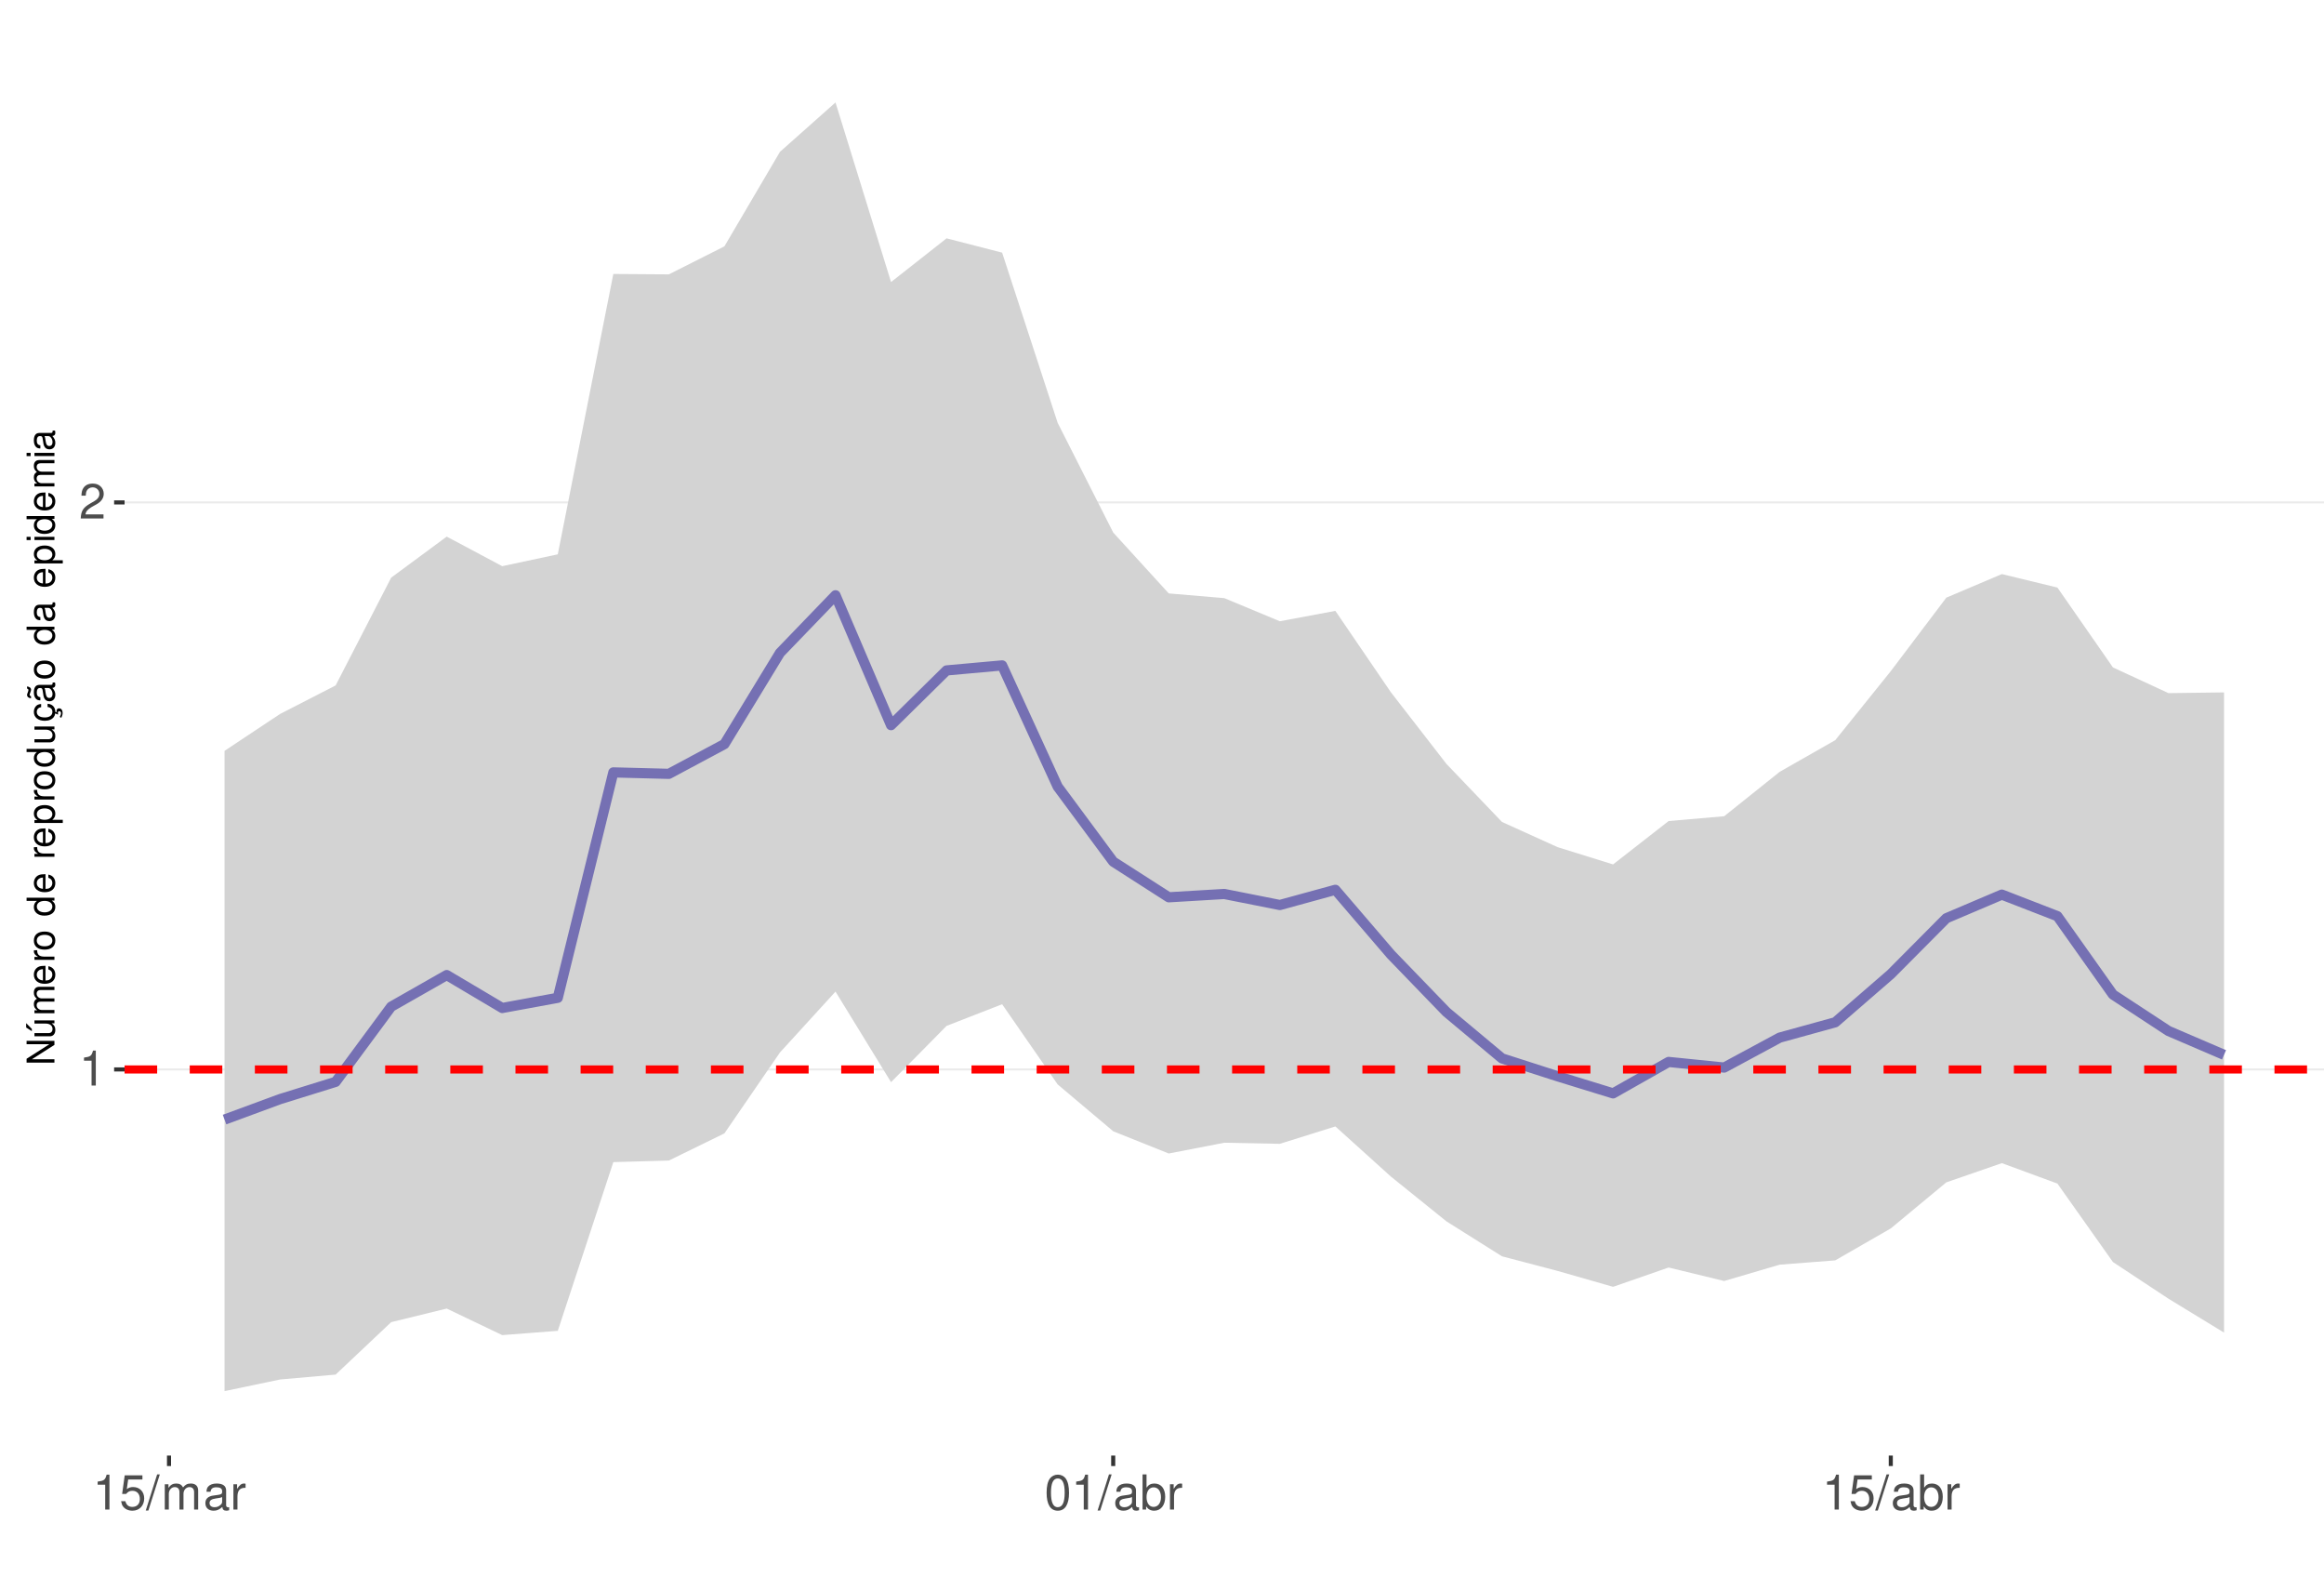
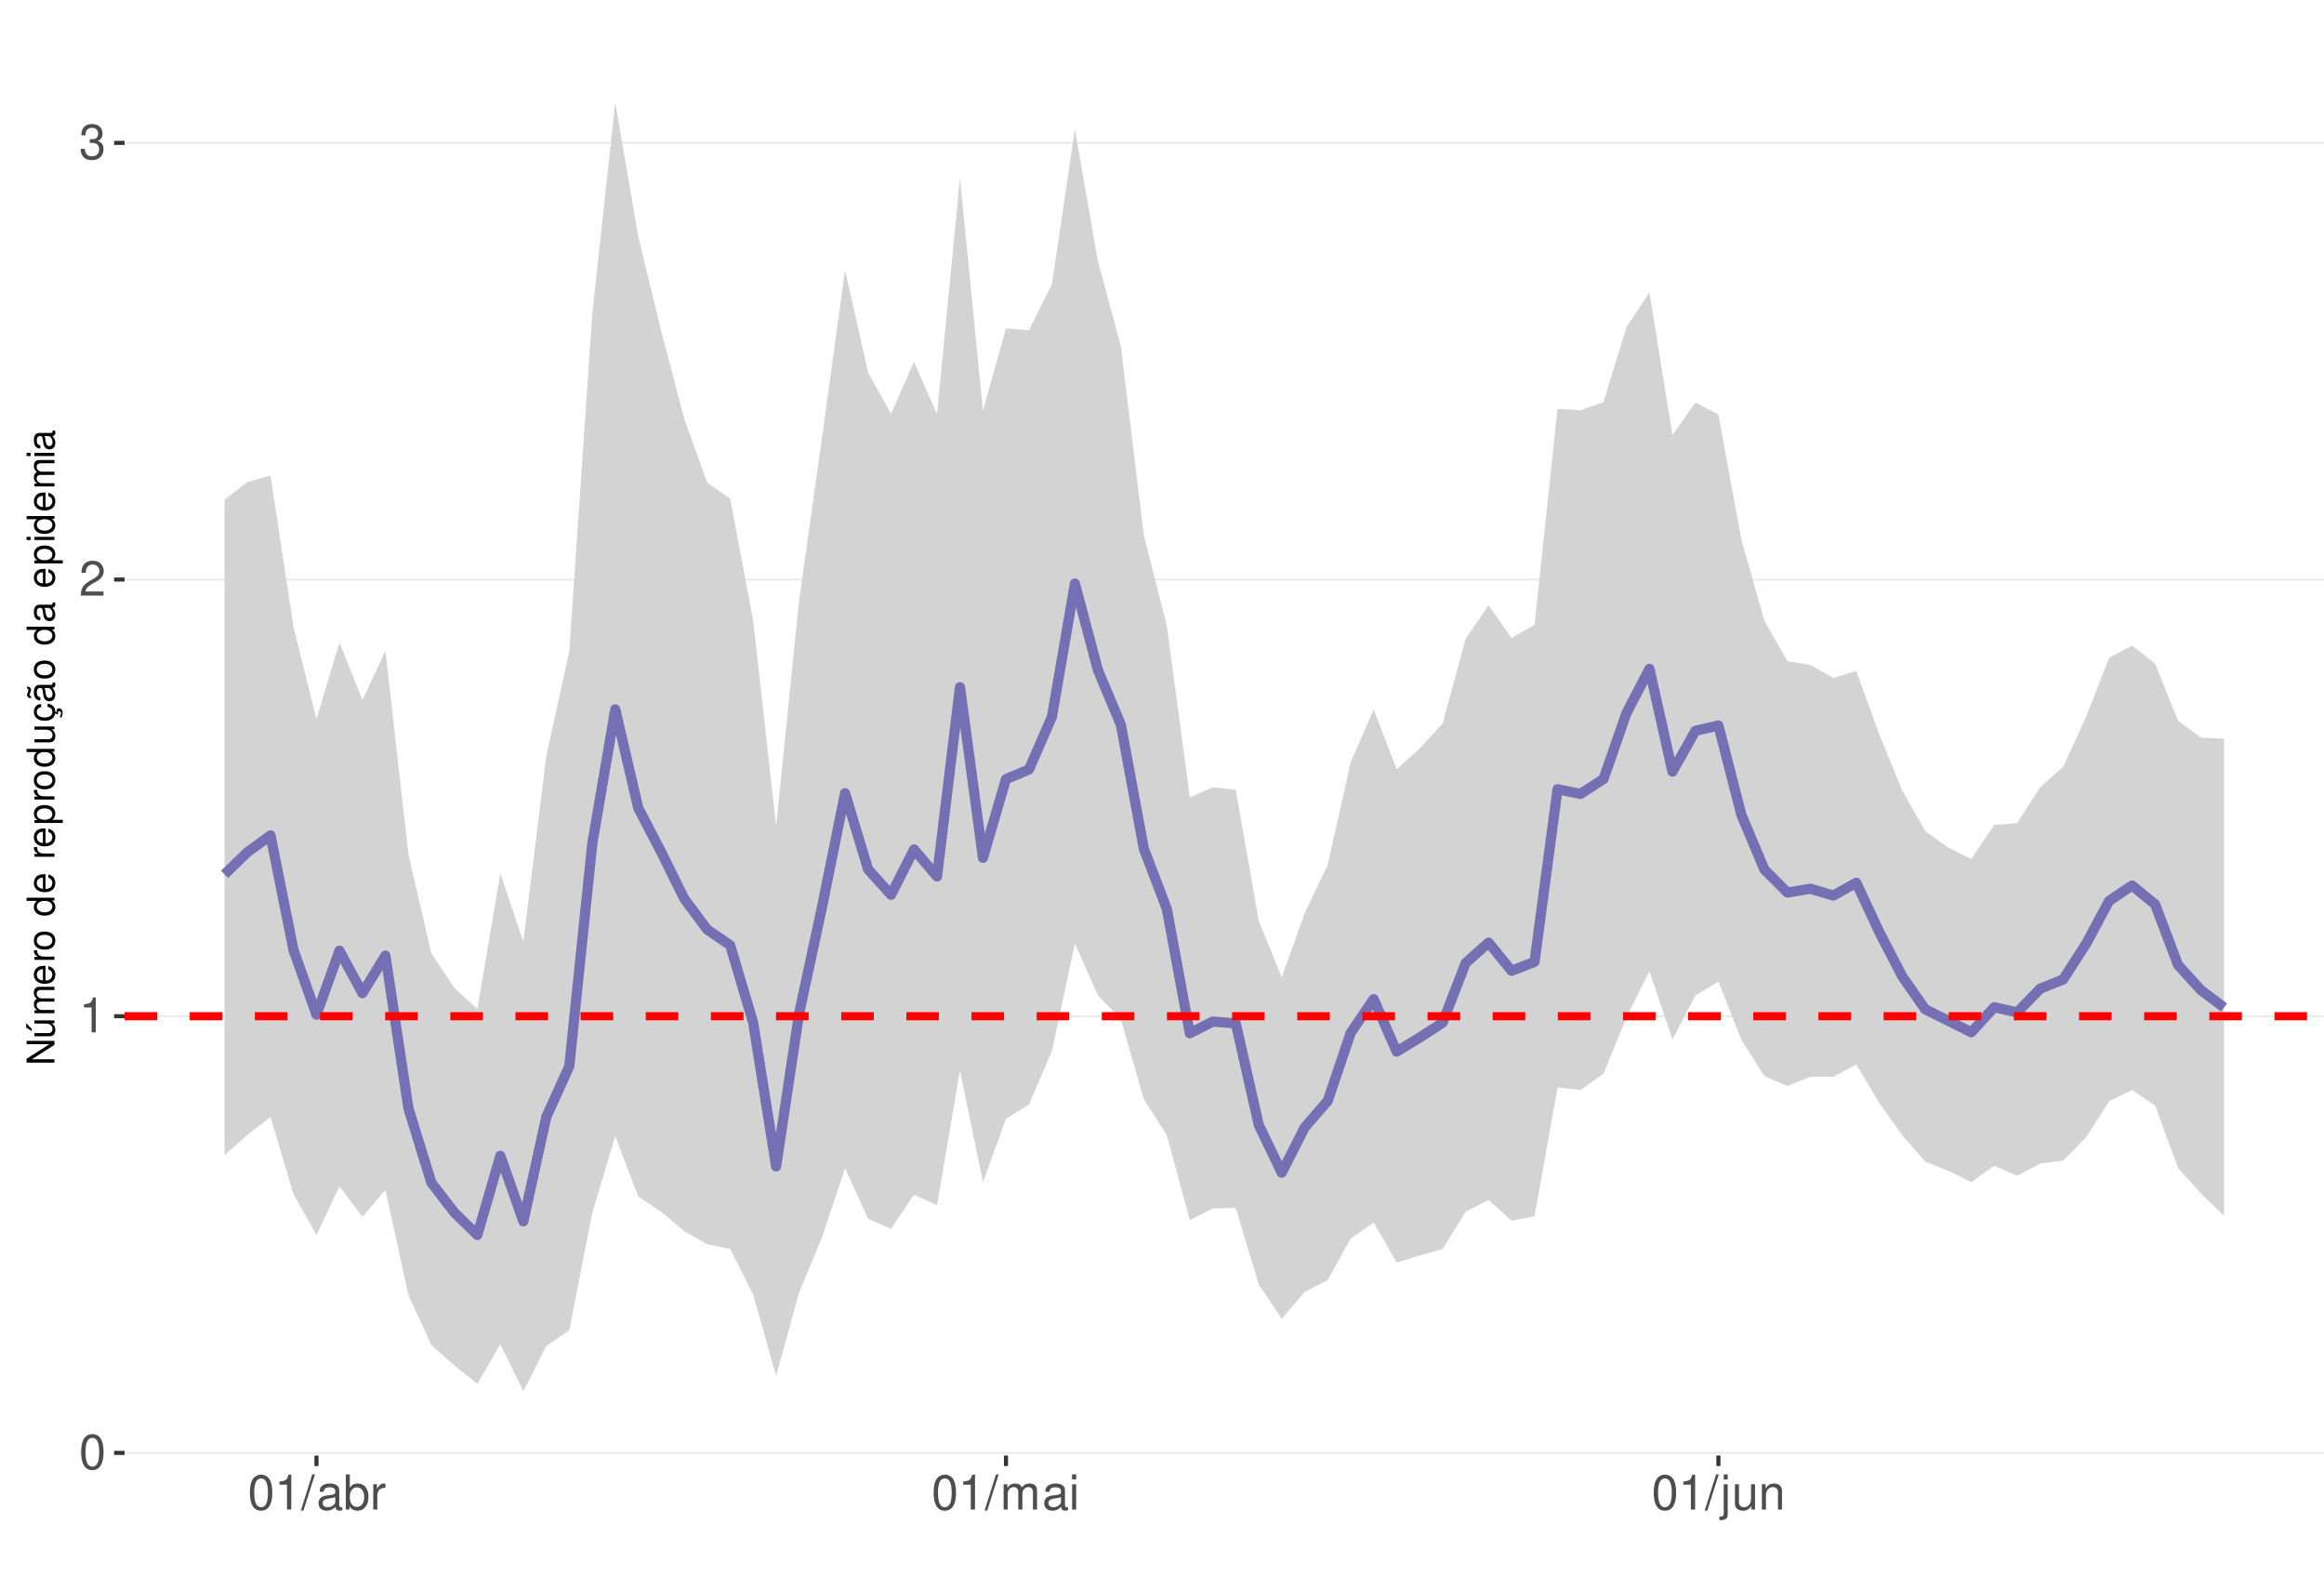
<svg xmlns="http://www.w3.org/2000/svg" xmlns:xlink="http://www.w3.org/1999/xlink" width="609pt" height="413pt" viewBox="0 0 609 413" version="1.1">
  <defs>
    <g>
      <symbol overflow="visible" id="glyph0-0">
        <path style="stroke:none;" d="" />
      </symbol>
      <symbol overflow="visible" id="glyph0-1">
+         <path style="stroke:none;" d="M 3.484 -9.156 C 2.641 -9.156 1.891 -8.766 1.422 -8.156 C 0.828 -7.344 0.547 -6.125 0.547 -4.422 C 0.547 -1.344 1.562 0.297 3.484 0.297 C 5.375 0.297 6.422 -1.344 6.422 -4.359 C 6.422 -6.125 6.141 -7.312 5.547 -8.156 C 5.078 -8.781 4.328 -9.156 3.484 -9.156 Z M 3.484 -8.156 C 4.688 -8.156 5.281 -6.938 5.281 -4.453 C 5.281 -1.844 4.703 -0.625 3.453 -0.625 C 2.281 -0.625 1.688 -1.891 1.688 -4.422 C 1.688 -6.938 2.281 -8.156 3.484 -8.156 Z M 3.484 -8.156 " />
+       </symbol>
+       <symbol overflow="visible" id="glyph0-2">
        <path style="stroke:none;" d="M 3.281 -6.516 L 3.281 0 L 4.391 0 L 4.391 -9.156 L 3.656 -9.156 C 3.266 -7.75 3.016 -7.562 1.297 -7.328 L 1.297 -6.516 Z M 3.281 -6.516 " />
      </symbol>
-       <symbol overflow="visible" id="glyph0-2">
+       <symbol overflow="visible" id="glyph0-3">
        <path style="stroke:none;" d="M 6.406 -1.094 L 1.688 -1.094 C 1.797 -1.859 2.203 -2.344 3.297 -3.016 L 4.562 -3.719 C 5.828 -4.422 6.469 -5.359 6.469 -6.484 C 6.469 -7.234 6.156 -7.953 5.625 -8.438 C 5.094 -8.922 4.438 -9.156 3.594 -9.156 C 2.453 -9.156 1.609 -8.75 1.109 -7.953 C 0.797 -7.484 0.656 -6.906 0.625 -5.984 L 1.75 -5.984 C 1.781 -6.609 1.859 -6.969 2.016 -7.281 C 2.297 -7.828 2.891 -8.172 3.562 -8.172 C 4.562 -8.172 5.328 -7.438 5.328 -6.453 C 5.328 -5.719 4.906 -5.094 4.109 -4.625 L 2.953 -3.953 C 1.078 -2.875 0.531 -2.016 0.438 -0.016 L 6.406 -0.016 Z M 6.406 -1.094 " />
      </symbol>
-       <symbol overflow="visible" id="glyph0-3">
-         <path style="stroke:none;" d="M 6.031 -8.969 L 1.391 -8.969 L 0.719 -4.094 L 1.75 -4.094 C 2.266 -4.703 2.703 -4.922 3.406 -4.922 C 4.609 -4.922 5.359 -4.094 5.359 -2.766 C 5.359 -1.484 4.609 -0.703 3.391 -0.703 C 2.422 -0.703 1.828 -1.188 1.562 -2.203 L 0.438 -2.203 C 0.594 -1.469 0.719 -1.109 0.984 -0.781 C 1.5 -0.094 2.406 0.297 3.422 0.297 C 5.234 0.297 6.5 -1.031 6.5 -2.922 C 6.5 -4.703 5.312 -5.906 3.594 -5.906 C 2.969 -5.906 2.453 -5.75 1.938 -5.359 L 2.297 -7.875 L 6.031 -7.875 Z M 6.031 -8.969 " />
-       </symbol>
      <symbol overflow="visible" id="glyph0-4">
+         <path style="stroke:none;" d="M 2.797 -4.219 L 3.406 -4.219 C 4.625 -4.219 5.266 -3.641 5.266 -2.547 C 5.266 -1.391 4.562 -0.703 3.422 -0.703 C 2.188 -0.703 1.594 -1.312 1.516 -2.656 L 0.406 -2.656 C 0.453 -1.922 0.578 -1.438 0.797 -1.031 C 1.266 -0.156 2.141 0.297 3.359 0.297 C 5.219 0.297 6.406 -0.828 6.406 -2.562 C 6.406 -3.719 5.969 -4.359 4.891 -4.734 C 5.719 -5.078 6.141 -5.703 6.141 -6.625 C 6.141 -8.203 5.109 -9.156 3.406 -9.156 C 1.594 -9.156 0.625 -8.141 0.594 -6.203 L 1.703 -6.203 C 1.719 -6.766 1.766 -7.078 1.906 -7.359 C 2.172 -7.875 2.719 -8.172 3.422 -8.172 C 4.406 -8.172 5 -7.578 5 -6.594 C 5 -5.953 4.766 -5.562 4.281 -5.344 C 3.969 -5.219 3.562 -5.156 2.797 -5.156 Z M 2.797 -4.219 " />
+       </symbol>
+       <symbol overflow="visible" id="glyph0-5">
        <path style="stroke:none;" d="M 2.891 -9.219 L -0.094 0.25 L 0.594 0.25 L 3.594 -9.219 Z M 2.891 -9.219 " />
-       </symbol>
-       <symbol overflow="visible" id="glyph0-5">
-         <path style="stroke:none;" d="M 0.891 -6.625 L 0.891 0 L 1.953 0 L 1.953 -4.156 C 1.953 -5.125 2.641 -5.891 3.5 -5.891 C 4.297 -5.891 4.734 -5.422 4.734 -4.562 L 4.734 0 L 5.797 0 L 5.797 -4.156 C 5.797 -5.125 6.5 -5.891 7.359 -5.891 C 8.125 -5.891 8.578 -5.406 8.578 -4.562 L 8.578 0 L 9.641 0 L 9.641 -4.969 C 9.641 -6.156 8.953 -6.828 7.719 -6.828 C 6.828 -6.828 6.297 -6.562 5.688 -5.812 C 5.297 -6.516 4.766 -6.828 3.891 -6.828 C 3.016 -6.828 2.422 -6.5 1.859 -5.688 L 1.859 -6.625 Z M 0.891 -6.625 " />
      </symbol>
      <symbol overflow="visible" id="glyph0-6">
        <path style="stroke:none;" d="M 6.766 -0.625 C 6.656 -0.594 6.609 -0.594 6.547 -0.594 C 6.172 -0.594 5.969 -0.781 5.969 -1.109 L 5.969 -5.016 C 5.969 -6.188 5.109 -6.828 3.484 -6.828 C 2.5 -6.828 1.734 -6.547 1.281 -6.047 C 0.969 -5.703 0.844 -5.328 0.828 -4.672 L 1.891 -4.672 C 1.969 -5.484 2.453 -5.844 3.438 -5.844 C 4.406 -5.844 4.922 -5.5 4.922 -4.859 L 4.922 -4.578 C 4.906 -4.125 4.688 -3.969 3.828 -3.844 C 2.328 -3.656 2.094 -3.609 1.703 -3.438 C 0.922 -3.109 0.531 -2.531 0.531 -1.672 C 0.531 -0.469 1.359 0.297 2.703 0.297 C 3.547 0.297 4.219 0 4.969 -0.688 C 5.031 0 5.359 0.297 6.047 0.297 C 6.281 0.297 6.422 0.266 6.766 0.172 Z M 4.922 -2.094 C 4.922 -1.734 4.828 -1.516 4.5 -1.234 C 4.078 -0.828 3.562 -0.625 2.938 -0.625 C 2.109 -0.625 1.625 -1.031 1.625 -1.703 C 1.625 -2.391 2.094 -2.75 3.234 -2.906 C 4.359 -3.062 4.562 -3.109 4.922 -3.281 Z M 4.922 -2.094 " />
      </symbol>
      <symbol overflow="visible" id="glyph0-7">
+         <path style="stroke:none;" d="M 0.688 -9.219 L 0.688 0 L 1.625 0 L 1.625 -0.844 C 2.141 -0.078 2.812 0.297 3.734 0.297 C 5.484 0.297 6.625 -1.141 6.625 -3.344 C 6.625 -5.5 5.547 -6.828 3.781 -6.828 C 2.875 -6.828 2.234 -6.484 1.734 -5.734 L 1.734 -9.219 Z M 3.578 -5.828 C 4.766 -5.828 5.516 -4.812 5.516 -3.234 C 5.516 -1.719 4.734 -0.703 3.578 -0.703 C 2.453 -0.703 1.734 -1.703 1.734 -3.266 C 1.734 -4.828 2.453 -5.828 3.578 -5.828 Z M 3.578 -5.828 " />
+       </symbol>
+       <symbol overflow="visible" id="glyph0-8">
        <path style="stroke:none;" d="M 0.875 -6.625 L 0.875 0 L 1.938 0 L 1.938 -3.438 C 1.953 -5.031 2.609 -5.75 4.062 -5.703 L 4.062 -6.781 C 3.891 -6.812 3.781 -6.828 3.656 -6.828 C 2.969 -6.828 2.453 -6.422 1.844 -5.422 L 1.844 -6.625 Z M 0.875 -6.625 " />
      </symbol>
-       <symbol overflow="visible" id="glyph0-8">
-         <path style="stroke:none;" d="M 3.484 -9.156 C 2.641 -9.156 1.891 -8.766 1.422 -8.156 C 0.828 -7.344 0.547 -6.125 0.547 -4.422 C 0.547 -1.344 1.562 0.297 3.484 0.297 C 5.375 0.297 6.422 -1.344 6.422 -4.359 C 6.422 -6.125 6.141 -7.312 5.547 -8.156 C 5.078 -8.781 4.328 -9.156 3.484 -9.156 Z M 3.484 -8.156 C 4.688 -8.156 5.281 -6.938 5.281 -4.453 C 5.281 -1.844 4.703 -0.625 3.453 -0.625 C 2.281 -0.625 1.688 -1.891 1.688 -4.422 C 1.688 -6.938 2.281 -8.156 3.484 -8.156 Z M 3.484 -8.156 " />
-       </symbol>
      <symbol overflow="visible" id="glyph0-9">
-         <path style="stroke:none;" d="M 0.688 -9.219 L 0.688 0 L 1.625 0 L 1.625 -0.844 C 2.141 -0.078 2.812 0.297 3.734 0.297 C 5.484 0.297 6.625 -1.141 6.625 -3.344 C 6.625 -5.5 5.547 -6.828 3.781 -6.828 C 2.875 -6.828 2.234 -6.484 1.734 -5.734 L 1.734 -9.219 Z M 3.578 -5.828 C 4.766 -5.828 5.516 -4.812 5.516 -3.234 C 5.516 -1.719 4.734 -0.703 3.578 -0.703 C 2.453 -0.703 1.734 -1.703 1.734 -3.266 C 1.734 -4.828 2.453 -5.828 3.578 -5.828 Z M 3.578 -5.828 " />
+         <path style="stroke:none;" d="M 0.891 -6.625 L 0.891 0 L 1.953 0 L 1.953 -4.156 C 1.953 -5.125 2.641 -5.891 3.5 -5.891 C 4.297 -5.891 4.734 -5.422 4.734 -4.562 L 4.734 0 L 5.797 0 L 5.797 -4.156 C 5.797 -5.125 6.5 -5.891 7.359 -5.891 C 8.125 -5.891 8.578 -5.406 8.578 -4.562 L 8.578 0 L 9.641 0 L 9.641 -4.969 C 9.641 -6.156 8.953 -6.828 7.719 -6.828 C 6.828 -6.828 6.297 -6.562 5.688 -5.812 C 5.297 -6.516 4.766 -6.828 3.891 -6.828 C 3.016 -6.828 2.422 -6.5 1.859 -5.688 L 1.859 -6.625 Z M 0.891 -6.625 " />
+       </symbol>
+       <symbol overflow="visible" id="glyph0-10">
+         <path style="stroke:none;" d="M 1.891 -6.625 L 0.844 -6.625 L 0.844 0 L 1.891 0 Z M 1.891 -9.219 L 0.828 -9.219 L 0.828 -7.891 L 1.891 -7.891 Z M 1.891 -9.219 " />
+       </symbol>
+       <symbol overflow="visible" id="glyph0-11">
+         <path style="stroke:none;" d="M 0.891 -6.625 L 0.891 0.969 C 0.891 1.625 0.688 1.828 0.031 1.828 C -0.047 1.828 -0.094 1.828 -0.234 1.828 L -0.234 2.719 C -0.094 2.75 -0.031 2.766 0.125 2.766 C 1.312 2.766 1.938 2.297 1.938 1.375 L 1.938 -6.625 Z M 1.938 -9.219 L 0.891 -9.219 L 0.891 -7.891 L 1.938 -7.891 Z M 1.938 -9.219 " />
+       </symbol>
+       <symbol overflow="visible" id="glyph0-12">
+         <path style="stroke:none;" d="M 6.094 0 L 6.094 -6.625 L 5.047 -6.625 L 5.047 -2.875 C 5.047 -1.516 4.344 -0.625 3.234 -0.625 C 2.406 -0.625 1.875 -1.141 1.875 -1.938 L 1.875 -6.625 L 0.828 -6.625 L 0.828 -1.516 C 0.828 -0.422 1.641 0.297 2.938 0.297 C 3.906 0.297 4.531 -0.047 5.156 -0.922 L 5.156 0 Z M 6.094 0 " />
+       </symbol>
+       <symbol overflow="visible" id="glyph0-13">
+         <path style="stroke:none;" d="M 0.891 -6.625 L 0.891 0 L 1.953 0 L 1.953 -3.656 C 1.953 -5.016 2.656 -5.891 3.75 -5.891 C 4.578 -5.891 5.109 -5.391 5.109 -4.594 L 5.109 0 L 6.156 0 L 6.156 -5.016 C 6.156 -6.109 5.344 -6.828 4.062 -6.828 C 3.078 -6.828 2.438 -6.438 1.859 -5.516 L 1.859 -6.625 Z M 0.891 -6.625 " />
      </symbol>
      <symbol overflow="visible" id="glyph1-0">
        <path style="stroke:none;" d="" />
      </symbol>
      <symbol overflow="visible" id="glyph1-1">
        <path style="stroke:none;" d="M -7.297 -6.453 L -7.297 -5.578 L -1.328 -5.578 L -7.297 -1.766 L -7.297 -0.766 L 0 -0.766 L 0 -1.641 L -5.906 -1.641 L 0 -5.406 L 0 -6.453 Z M -7.297 -6.453 " />
      </symbol>
      <symbol overflow="visible" id="glyph1-2">
        <path style="stroke:none;" d="M 0 -4.812 L -5.234 -4.812 L -5.234 -3.984 L -2.266 -3.984 C -1.203 -3.984 -0.5 -3.438 -0.5 -2.562 C -0.5 -1.906 -0.906 -1.484 -1.531 -1.484 L -5.234 -1.484 L -5.234 -0.656 L -1.203 -0.656 C -0.328 -0.656 0.234 -1.297 0.234 -2.312 C 0.234 -3.094 -0.047 -3.578 -0.734 -4.062 L 0 -4.062 Z M -7.406 -2.953 L -5.922 -2 L -5.922 -2.594 L -7.406 -4.094 Z M -7.406 -2.953 " />
      </symbol>
      <symbol overflow="visible" id="glyph1-3">
        <path style="stroke:none;" d="M -5.234 -0.703 L 0 -0.703 L 0 -1.547 L -3.297 -1.547 C -4.047 -1.547 -4.656 -2.094 -4.656 -2.766 C -4.656 -3.391 -4.281 -3.734 -3.609 -3.734 L 0 -3.734 L 0 -4.578 L -3.297 -4.578 C -4.047 -4.578 -4.656 -5.125 -4.656 -5.812 C -4.656 -6.422 -4.266 -6.781 -3.609 -6.781 L 0 -6.781 L 0 -7.625 L -3.938 -7.625 C -4.875 -7.625 -5.391 -7.078 -5.391 -6.094 C -5.391 -5.406 -5.188 -4.984 -4.594 -4.484 C -5.156 -4.188 -5.391 -3.766 -5.391 -3.078 C -5.391 -2.375 -5.125 -1.906 -4.5 -1.469 L -5.234 -1.469 Z M -5.234 -0.703 " />
      </symbol>
      <symbol overflow="visible" id="glyph1-4">
        <path style="stroke:none;" d="M -2.344 -5.125 C -3.141 -5.125 -3.625 -5.062 -4.016 -4.922 C -4.875 -4.578 -5.391 -3.781 -5.391 -2.797 C -5.391 -1.344 -4.281 -0.406 -2.547 -0.406 C -0.812 -0.406 0.234 -1.297 0.234 -2.781 C 0.234 -3.984 -0.453 -4.812 -1.594 -5.016 L -1.594 -4.188 C -0.906 -3.953 -0.547 -3.484 -0.547 -2.812 C -0.547 -2.281 -0.781 -1.828 -1.219 -1.547 C -1.516 -1.344 -1.812 -1.281 -2.344 -1.266 Z M -3.016 -1.297 C -3.984 -1.359 -4.625 -1.953 -4.625 -2.797 C -4.625 -3.641 -3.953 -4.234 -3.016 -4.234 Z M -3.016 -1.297 " />
      </symbol>
      <symbol overflow="visible" id="glyph1-5">
        <path style="stroke:none;" d="M -5.234 -0.688 L 0 -0.688 L 0 -1.531 L -2.719 -1.531 C -3.984 -1.547 -4.547 -2.062 -4.516 -3.203 L -5.359 -3.203 C -5.375 -3.062 -5.391 -2.984 -5.391 -2.891 C -5.391 -2.344 -5.062 -1.938 -4.297 -1.453 L -5.234 -1.453 Z M -5.234 -0.688 " />
      </symbol>
      <symbol overflow="visible" id="glyph1-6">
        <path style="stroke:none;" d="M -5.391 -2.719 C -5.391 -1.234 -4.344 -0.359 -2.578 -0.359 C -0.812 -0.359 0.234 -1.234 0.234 -2.734 C 0.234 -4.203 -0.812 -5.094 -2.547 -5.094 C -4.359 -5.094 -5.391 -4.234 -5.391 -2.719 Z M -4.625 -2.734 C -4.625 -3.672 -3.844 -4.234 -2.547 -4.234 C -1.312 -4.234 -0.547 -3.656 -0.547 -2.734 C -0.547 -1.797 -1.312 -1.234 -2.578 -1.234 C -3.844 -1.234 -4.625 -1.797 -4.625 -2.734 Z M -4.625 -2.734 " />
      </symbol>
      <symbol overflow="visible" id="glyph1-7">
        <path style="stroke:none;" d="" />
      </symbol>
      <symbol overflow="visible" id="glyph1-8">
        <path style="stroke:none;" d="M -7.297 -4.953 L -7.297 -4.125 L -4.578 -4.125 C -5.109 -3.766 -5.391 -3.203 -5.391 -2.516 C -5.391 -1.156 -4.297 -0.266 -2.625 -0.266 C -0.859 -0.266 0.234 -1.125 0.234 -2.547 C 0.234 -3.266 -0.047 -3.766 -0.688 -4.203 L 0 -4.203 L 0 -4.953 Z M -4.609 -2.656 C -4.609 -3.547 -3.812 -4.125 -2.562 -4.125 C -1.344 -4.125 -0.547 -3.547 -0.547 -2.656 C -0.547 -1.734 -1.359 -1.125 -2.578 -1.125 C -3.797 -1.125 -4.609 -1.734 -4.609 -2.656 Z M -4.609 -2.656 " />
      </symbol>
      <symbol overflow="visible" id="glyph1-9">
        <path style="stroke:none;" d="M 2.188 -0.547 L 2.188 -1.375 L -0.547 -1.375 C -0.016 -1.812 0.234 -2.312 0.234 -2.984 C 0.234 -4.344 -0.859 -5.234 -2.531 -5.234 C -4.297 -5.234 -5.391 -4.375 -5.391 -2.984 C -5.391 -2.266 -5.062 -1.703 -4.453 -1.312 L -5.234 -1.312 L -5.234 -0.547 Z M -4.609 -2.844 C -4.609 -3.766 -3.797 -4.359 -2.547 -4.359 C -1.359 -4.359 -0.547 -3.75 -0.547 -2.844 C -0.547 -1.953 -1.344 -1.375 -2.578 -1.375 C -3.812 -1.375 -4.609 -1.953 -4.609 -2.844 Z M -4.609 -2.844 " />
      </symbol>
      <symbol overflow="visible" id="glyph1-10">
        <path style="stroke:none;" d="M 0 -4.812 L -5.234 -4.812 L -5.234 -3.984 L -2.266 -3.984 C -1.203 -3.984 -0.5 -3.438 -0.5 -2.562 C -0.5 -1.906 -0.906 -1.484 -1.531 -1.484 L -5.234 -1.484 L -5.234 -0.656 L -1.203 -0.656 C -0.328 -0.656 0.234 -1.297 0.234 -2.312 C 0.234 -3.094 -0.047 -3.578 -0.734 -4.062 L 0 -4.062 Z M 0 -4.812 " />
      </symbol>
      <symbol overflow="visible" id="glyph1-11">
        <path style="stroke:none;" d="M 0.234 -2.641 C 0.234 -3.875 -0.547 -4.703 -1.797 -4.766 L -1.797 -3.938 C -0.953 -3.797 -0.531 -3.359 -0.531 -2.656 C -0.531 -1.734 -1.281 -1.188 -2.516 -1.188 C -3.844 -1.188 -4.625 -1.719 -4.625 -2.625 C -4.625 -3.328 -4.203 -3.766 -3.484 -3.875 L -3.484 -4.703 C -3.984 -4.672 -4.312 -4.562 -4.609 -4.359 C -5.094 -4 -5.391 -3.375 -5.391 -2.641 C -5.391 -1.219 -4.266 -0.312 -2.531 -0.312 C -1.469 -0.312 -0.625 -0.672 -0.156 -1.312 C 0.047 -1.594 0.125 -1.812 0.203 -2.25 L 0.922 -1.938 L 0.984 -2.062 C 0.938 -2.188 0.906 -2.25 0.906 -2.375 C 0.906 -2.656 1.047 -2.828 1.281 -2.828 C 1.547 -2.828 1.734 -2.594 1.734 -2.297 C 1.734 -2.031 1.672 -1.844 1.438 -1.406 L 1.406 -1.312 L 1.812 -1.094 C 2.078 -1.75 2.141 -1.953 2.141 -2.344 C 2.141 -3.109 1.781 -3.578 1.203 -3.578 C 0.781 -3.578 0.547 -3.297 0.547 -2.797 C 0.547 -2.703 0.547 -2.641 0.562 -2.516 Z M 0.234 -2.641 " />
      </symbol>
      <symbol overflow="visible" id="glyph1-12">
        <path style="stroke:none;" d="M -0.484 -5.344 C -0.469 -5.266 -0.469 -5.219 -0.469 -5.172 C -0.469 -4.875 -0.625 -4.719 -0.875 -4.719 L -3.953 -4.719 C -4.891 -4.719 -5.391 -4.047 -5.391 -2.75 C -5.391 -1.984 -5.172 -1.375 -4.781 -1.016 C -4.516 -0.766 -4.203 -0.672 -3.688 -0.656 L -3.688 -1.484 C -4.328 -1.562 -4.625 -1.938 -4.625 -2.719 C -4.625 -3.484 -4.344 -3.891 -3.844 -3.891 L -3.625 -3.891 C -3.266 -3.875 -3.125 -3.703 -3.047 -3.016 C -2.891 -1.844 -2.844 -1.656 -2.719 -1.344 C -2.453 -0.734 -2 -0.422 -1.312 -0.422 C -0.375 -0.422 0.234 -1.078 0.234 -2.141 C 0.234 -2.797 0 -3.328 -0.547 -3.922 C 0 -3.984 0.234 -4.234 0.234 -4.781 C 0.234 -4.953 0.203 -5.062 0.141 -5.344 Z M -1.656 -3.891 C -1.375 -3.891 -1.203 -3.812 -0.969 -3.562 C -0.656 -3.219 -0.5 -2.812 -0.5 -2.312 C -0.5 -1.672 -0.812 -1.297 -1.344 -1.297 C -1.891 -1.297 -2.172 -1.656 -2.297 -2.547 C -2.422 -3.438 -2.453 -3.609 -2.594 -3.891 Z M -7.172 -3.75 C -6.922 -3.672 -6.812 -3.547 -6.812 -3.375 C -6.812 -3.25 -6.875 -2.984 -6.984 -2.734 C -7.156 -2.312 -7.172 -2.25 -7.172 -2.047 C -7.172 -1.594 -6.797 -1.297 -6.141 -1.188 L -6.141 -1.766 C -6.375 -1.812 -6.5 -1.938 -6.5 -2.094 C -6.5 -2.203 -6.469 -2.344 -6.375 -2.578 C -6.156 -3.156 -6.125 -3.234 -6.125 -3.438 C -6.125 -3.922 -6.484 -4.219 -7.172 -4.312 Z M -7.172 -3.75 " />
      </symbol>
      <symbol overflow="visible" id="glyph1-13">
        <path style="stroke:none;" d="M -0.484 -5.344 C -0.469 -5.266 -0.469 -5.219 -0.469 -5.172 C -0.469 -4.875 -0.625 -4.719 -0.875 -4.719 L -3.953 -4.719 C -4.891 -4.719 -5.391 -4.047 -5.391 -2.75 C -5.391 -1.984 -5.172 -1.375 -4.781 -1.016 C -4.516 -0.766 -4.203 -0.672 -3.688 -0.656 L -3.688 -1.484 C -4.328 -1.562 -4.625 -1.938 -4.625 -2.719 C -4.625 -3.484 -4.344 -3.891 -3.844 -3.891 L -3.625 -3.891 C -3.266 -3.875 -3.125 -3.703 -3.047 -3.016 C -2.891 -1.844 -2.844 -1.656 -2.719 -1.344 C -2.453 -0.734 -2 -0.422 -1.312 -0.422 C -0.375 -0.422 0.234 -1.078 0.234 -2.141 C 0.234 -2.797 0 -3.328 -0.547 -3.922 C 0 -3.984 0.234 -4.234 0.234 -4.781 C 0.234 -4.953 0.203 -5.062 0.141 -5.344 Z M -1.656 -3.891 C -1.375 -3.891 -1.203 -3.812 -0.969 -3.562 C -0.656 -3.219 -0.5 -2.812 -0.5 -2.312 C -0.5 -1.672 -0.812 -1.297 -1.344 -1.297 C -1.891 -1.297 -2.172 -1.656 -2.297 -2.547 C -2.422 -3.438 -2.453 -3.609 -2.594 -3.891 Z M -1.656 -3.891 " />
      </symbol>
      <symbol overflow="visible" id="glyph1-14">
        <path style="stroke:none;" d="M -5.234 -1.5 L -5.234 -0.672 L 0 -0.672 L 0 -1.5 Z M -7.297 -1.5 L -7.297 -0.656 L -6.234 -0.656 L -6.234 -1.5 Z M -7.297 -1.5 " />
      </symbol>
    </g>
    <clipPath id="clip1">
      <path d="M 32.645 9.961 L 609 9.961 L 609 381.328 L 32.645 381.328 Z M 32.645 9.961 " />
    </clipPath>
    <clipPath id="clip2">
-       <path d="M 32.645 279 L 609 279 L 609 281 L 32.645 281 Z M 32.645 279 " />
+       <path d="M 32.645 380 L 609 380 L 609 381 L 32.645 381 Z M 32.645 380 " />
    </clipPath>
    <clipPath id="clip3">
-       <path d="M 32.645 131 L 609 131 L 609 132 L 32.645 132 Z M 32.645 131 " />
+       <path d="M 32.645 265 L 609 265 L 609 267 L 32.645 267 Z M 32.645 265 " />
    </clipPath>
    <clipPath id="clip4">
-       <path d="M 32.645 279 L 609 279 L 609 282 L 32.645 282 Z M 32.645 279 " />
+       <path d="M 32.645 151 L 609 151 L 609 153 L 32.645 153 Z M 32.645 151 " />
+     </clipPath>
+     <clipPath id="clip5">
+       <path d="M 32.645 37 L 609 37 L 609 38 L 32.645 38 Z M 32.645 37 " />
+     </clipPath>
+     <clipPath id="clip6">
+       <path d="M 32.645 265 L 609 265 L 609 268 L 32.645 268 Z M 32.645 265 " />
    </clipPath>
  </defs>
  <g id="surface167">
    <rect x="0" y="0" width="609" height="413" style="fill:rgb(100%,100%,100%);fill-opacity:1;stroke:none;" />
    <rect x="0" y="0" width="609" height="413" style="fill:rgb(100%,100%,100%);fill-opacity:1;stroke:none;" />
    <path style="fill:none;stroke-width:1.067;stroke-linecap:round;stroke-linejoin:round;stroke:rgb(100%,100%,100%);stroke-opacity:1;stroke-miterlimit:10;" d="M 0 413 L 609 413 L 609 0 L 0 0 Z M 0 413 " />
    <g clip-path="url(#clip1)" clip-rule="nonzero">
      <path style=" stroke:none;fill-rule:nonzero;fill:rgb(100%,100%,100%);fill-opacity:1;" d="M 32.645 381.328 L 609 381.328 L 609 9.961 L 32.645 9.961 Z M 32.645 381.328 " />
    </g>
    <g clip-path="url(#clip2)" clip-rule="nonzero">
-       <path style="fill:none;stroke-width:0.533;stroke-linecap:butt;stroke-linejoin:round;stroke:rgb(92.157%,92.157%,92.157%);stroke-opacity:1;stroke-miterlimit:10;" d="M 32.645 280.176 L 609 280.176 " />
+       <path style="fill:none;stroke-width:0.533;stroke-linecap:butt;stroke-linejoin:round;stroke:rgb(92.157%,92.157%,92.157%);stroke-opacity:1;stroke-miterlimit:10;" d="M 32.645 380.633 L 609 380.633 " />
    </g>
    <g clip-path="url(#clip3)" clip-rule="nonzero">
-       <path style="fill:none;stroke-width:0.533;stroke-linecap:butt;stroke-linejoin:round;stroke:rgb(92.157%,92.157%,92.157%);stroke-opacity:1;stroke-miterlimit:10;" d="M 32.645 131.625 L 609 131.625 " />
-     </g>
-     <path style=" stroke:none;fill-rule:nonzero;fill:rgb(82.745%,82.745%,82.745%);fill-opacity:1;" d="M 58.844 196.707 L 73.398 187.039 L 87.953 179.57 L 102.508 151.332 L 117.062 140.582 L 131.613 148.328 L 146.168 145.223 L 160.723 71.777 L 175.277 71.879 L 189.832 64.535 L 204.387 39.777 L 218.941 26.844 L 233.496 73.891 L 248.051 62.441 L 262.605 66.188 L 277.16 110.777 L 291.715 139.512 L 306.27 155.465 L 320.824 156.699 L 335.379 162.758 L 349.93 160.039 L 364.484 181.367 L 379.039 200.129 L 393.594 215.336 L 408.148 221.93 L 422.703 226.461 L 437.258 215.098 L 451.812 213.84 L 466.367 202.199 L 480.922 193.914 L 495.477 175.828 L 510.031 156.574 L 524.586 150.398 L 539.141 153.93 L 553.691 174.852 L 568.246 181.586 L 582.801 181.395 L 582.801 349.117 L 568.246 340.238 L 553.691 330.629 L 539.141 310.074 L 524.586 304.723 L 510.031 309.754 L 495.477 321.824 L 480.922 330.195 L 466.367 331.32 L 451.812 335.598 L 437.258 332.066 L 422.703 337.121 L 408.148 332.953 L 393.594 329.129 L 379.039 319.973 L 364.484 308.242 L 349.93 295.105 L 335.379 299.66 L 320.824 299.375 L 306.27 302.199 L 291.715 296.367 L 277.16 284.102 L 262.605 263.09 L 248.051 268.762 L 233.496 283.508 L 218.941 259.781 L 204.387 275.727 L 189.832 296.926 L 175.277 304.039 L 160.723 304.453 L 146.168 348.652 L 131.613 349.777 L 117.062 342.82 L 102.508 346.379 L 87.953 360.117 L 73.398 361.402 L 58.844 364.449 Z M 58.844 196.707 " />
-     <path style="fill:none;stroke-width:2.667;stroke-linecap:butt;stroke-linejoin:round;stroke:rgb(45.882%,43.922%,70.196%);stroke-opacity:1;stroke-miterlimit:10;" d="M 58.844 293.309 L 73.398 287.945 L 87.953 283.426 L 102.508 263.734 L 117.062 255.449 L 131.613 264.078 L 146.168 261.41 L 160.723 202.355 L 175.277 202.734 L 189.832 194.941 L 204.387 171.047 L 218.941 155.949 L 233.496 189.98 L 248.051 175.637 L 262.605 174.324 L 277.16 206.082 L 291.715 225.738 L 306.27 235.074 L 320.824 234.207 L 335.379 237.098 L 349.93 233.113 L 364.484 250.07 L 379.039 265.129 L 393.594 277.281 L 408.148 281.961 L 422.703 286.445 L 437.258 278.207 L 451.812 279.684 L 466.367 271.836 L 480.922 267.824 L 495.477 255.207 L 510.031 240.562 L 524.586 234.375 L 539.141 240.02 L 553.691 260.551 L 568.246 270.098 L 582.801 276.348 " />
+       <path style="fill:none;stroke-width:0.533;stroke-linecap:butt;stroke-linejoin:round;stroke:rgb(92.157%,92.157%,92.157%);stroke-opacity:1;stroke-miterlimit:10;" d="M 32.645 266.23 L 609 266.23 " />
+     </g>
    <g clip-path="url(#clip4)" clip-rule="nonzero">
-       <path style="fill:none;stroke-width:2.134;stroke-linecap:butt;stroke-linejoin:round;stroke:rgb(100%,0%,0%);stroke-opacity:1;stroke-dasharray:8.536,8.536;stroke-miterlimit:10;" d="M 32.645 280.176 L 609 280.176 " />
-     </g>
-     <g style="fill:rgb(30.196%,30.196%,30.196%);fill-opacity:1;">
-       <use xlink:href="#glyph0-1" x="20.715" y="284.397" />
-     </g>
-     <g style="fill:rgb(30.196%,30.196%,30.196%);fill-opacity:1;">
-       <use xlink:href="#glyph0-2" x="20.715" y="135.847" />
-     </g>
-     <path style="fill:none;stroke-width:1.067;stroke-linecap:butt;stroke-linejoin:round;stroke:rgb(20%,20%,20%);stroke-opacity:1;stroke-miterlimit:10;" d="M 29.906 280.176 L 32.645 280.176 " />
-     <path style="fill:none;stroke-width:1.067;stroke-linecap:butt;stroke-linejoin:round;stroke:rgb(20%,20%,20%);stroke-opacity:1;stroke-miterlimit:10;" d="M 29.906 131.625 L 32.645 131.625 " />
-     <path style="fill:none;stroke-width:1.067;stroke-linecap:butt;stroke-linejoin:round;stroke:rgb(20%,20%,20%);stroke-opacity:1;stroke-miterlimit:10;" d="M 44.289 384.07 L 44.289 381.328 " />
-     <path style="fill:none;stroke-width:1.067;stroke-linecap:butt;stroke-linejoin:round;stroke:rgb(20%,20%,20%);stroke-opacity:1;stroke-miterlimit:10;" d="M 291.715 384.07 L 291.715 381.328 " />
-     <path style="fill:none;stroke-width:1.067;stroke-linecap:butt;stroke-linejoin:round;stroke:rgb(20%,20%,20%);stroke-opacity:1;stroke-miterlimit:10;" d="M 495.477 384.07 L 495.477 381.328 " />
-     <g style="fill:rgb(30.196%,30.196%,30.196%);fill-opacity:1;">
-       <use xlink:href="#glyph0-1" x="24.289" y="395.483" />
-       <use xlink:href="#glyph0-3" x="31.289" y="395.483" />
-       <use xlink:href="#glyph0-4" x="38.289" y="395.483" />
-       <use xlink:href="#glyph0-5" x="42.289" y="395.483" />
-       <use xlink:href="#glyph0-6" x="53.289" y="395.483" />
-       <use xlink:href="#glyph0-7" x="60.289" y="395.483" />
-     </g>
-     <g style="fill:rgb(30.196%,30.196%,30.196%);fill-opacity:1;">
-       <use xlink:href="#glyph0-8" x="273.715" y="395.483" />
-       <use xlink:href="#glyph0-1" x="280.715" y="395.483" />
-       <use xlink:href="#glyph0-4" x="287.715" y="395.483" />
-       <use xlink:href="#glyph0-6" x="291.715" y="395.483" />
-       <use xlink:href="#glyph0-9" x="298.715" y="395.483" />
-       <use xlink:href="#glyph0-7" x="305.715" y="395.483" />
-     </g>
-     <g style="fill:rgb(30.196%,30.196%,30.196%);fill-opacity:1;">
-       <use xlink:href="#glyph0-1" x="477.477" y="395.483" />
-       <use xlink:href="#glyph0-3" x="484.477" y="395.483" />
-       <use xlink:href="#glyph0-4" x="491.477" y="395.483" />
-       <use xlink:href="#glyph0-6" x="495.477" y="395.483" />
-       <use xlink:href="#glyph0-9" x="502.477" y="395.483" />
-       <use xlink:href="#glyph0-7" x="509.477" y="395.483" />
+       <path style="fill:none;stroke-width:0.533;stroke-linecap:butt;stroke-linejoin:round;stroke:rgb(92.157%,92.157%,92.157%);stroke-opacity:1;stroke-miterlimit:10;" d="M 32.645 151.832 L 609 151.832 " />
+     </g>
+     <g clip-path="url(#clip5)" clip-rule="nonzero">
+       <path style="fill:none;stroke-width:0.533;stroke-linecap:butt;stroke-linejoin:round;stroke:rgb(92.157%,92.157%,92.157%);stroke-opacity:1;stroke-miterlimit:10;" d="M 32.645 37.43 L 609 37.43 " />
+     </g>
+     <path style=" stroke:none;fill-rule:nonzero;fill:rgb(82.745%,82.745%,82.745%);fill-opacity:1;" d="M 58.844 130.91 L 64.867 126.254 L 70.887 124.605 L 76.91 164.234 L 82.934 188.379 L 88.957 168.363 L 94.977 183.41 L 101 170.457 L 107.023 223.836 L 113.047 249.797 L 119.066 258.836 L 125.09 264.336 L 131.113 228.785 L 137.137 246.688 L 143.16 198.02 L 149.18 170.645 L 155.203 82.234 L 161.227 26.844 L 167.25 61.965 L 173.27 86.684 L 179.293 109.711 L 185.316 126.418 L 191.34 130.629 L 197.359 162.578 L 203.383 216.383 L 209.406 157.266 L 215.43 114.469 L 221.449 70.77 L 227.473 97.559 L 233.496 108.41 L 239.52 94.789 L 245.543 108.488 L 251.562 46.648 L 257.586 107.621 L 263.609 86.012 L 269.633 86.543 L 275.652 74.473 L 281.676 33.867 L 287.699 68.422 L 293.723 90.723 L 299.742 140.207 L 305.766 163.949 L 311.789 208.918 L 317.812 206.277 L 323.832 206.898 L 329.855 241.25 L 335.879 256.043 L 341.902 239.227 L 347.926 226.551 L 353.945 199.648 L 359.969 185.867 L 365.992 201.527 L 372.016 196.09 L 378.035 189.566 L 384.059 167.359 L 390.082 158.527 L 396.105 167.172 L 402.125 163.672 L 408.148 107.121 L 414.172 107.473 L 420.195 105.316 L 426.215 85.719 L 432.238 76.605 L 438.262 114.008 L 444.285 105.449 L 450.309 108.605 L 456.328 141.398 L 462.352 162.617 L 468.375 173.215 L 474.398 174.199 L 480.418 177.613 L 486.441 175.785 L 492.465 192.426 L 498.488 207.117 L 504.508 217.742 L 510.531 222.074 L 516.555 225.086 L 522.578 216.102 L 528.598 215.645 L 534.621 206.223 L 540.645 200.902 L 546.668 187.77 L 552.691 172.34 L 558.711 169.113 L 564.734 173.848 L 570.758 188.836 L 576.781 193.238 L 582.801 193.535 L 582.801 318.52 L 576.781 312.711 L 570.758 305.969 L 564.734 289.629 L 558.711 285.562 L 552.691 288.516 L 546.668 297.953 L 540.645 304.051 L 534.621 304.836 L 528.598 308.02 L 522.578 305.406 L 516.555 309.688 L 510.531 306.723 L 504.508 304.309 L 498.488 297.426 L 492.465 289.008 L 486.441 278.84 L 480.418 282.105 L 474.398 282.09 L 468.375 284.535 L 462.352 281.887 L 456.328 272.449 L 450.309 257.16 L 444.285 260.777 L 438.262 272.324 L 432.238 254.406 L 426.215 266.523 L 420.195 281.297 L 414.172 285.574 L 408.148 284.926 L 402.125 318.652 L 396.105 319.797 L 390.082 314.359 L 384.059 317.453 L 378.035 327.238 L 372.016 328.898 L 365.992 330.746 L 359.969 320.27 L 353.945 324.496 L 347.926 335.348 L 341.902 338.457 L 335.879 345.457 L 329.855 336.578 L 323.832 316.496 L 317.812 316.574 L 311.789 319.656 L 305.766 297.383 L 299.742 288.02 L 293.723 267.004 L 287.699 260.77 L 281.676 247.215 L 275.652 275.395 L 269.633 289.363 L 263.609 293.105 L 257.586 309.695 L 251.562 280.426 L 245.543 315.727 L 239.52 312.977 L 233.496 321.961 L 227.473 319.27 L 221.449 306.004 L 215.43 324.125 L 209.406 338.605 L 203.383 360.484 L 197.359 339.141 L 191.34 327.227 L 185.316 325.961 L 179.293 322.539 L 173.27 317.473 L 167.25 313.473 L 161.227 297.648 L 155.203 317.766 L 149.18 348.5 L 143.16 352.621 L 137.137 364.449 L 131.113 352.152 L 125.09 362.52 L 119.066 357.719 L 113.047 352.426 L 107.023 339.297 L 101 311.746 L 94.977 318.766 L 88.957 310.824 L 82.934 323.539 L 76.91 312.848 L 70.887 292.633 L 64.867 297.273 L 58.844 302.602 Z M 58.844 130.91 " />
+     <path style="fill:none;stroke-width:2.667;stroke-linecap:butt;stroke-linejoin:round;stroke:rgb(45.882%,43.922%,70.196%);stroke-opacity:1;stroke-miterlimit:10;" d="M 58.844 229.062 L 64.867 223.238 L 70.887 218.855 L 76.91 248.875 L 82.934 265.828 L 88.957 249.066 L 94.977 260.184 L 101 250.352 L 107.023 290.363 L 113.047 309.852 L 119.066 317.672 L 125.09 323.531 L 131.113 302.801 L 137.137 319.965 L 143.16 292.629 L 149.18 279.324 L 155.203 221.059 L 161.227 185.844 L 167.25 211.688 L 173.27 223.238 L 179.293 235.418 L 185.316 243.516 L 191.34 247.637 L 197.359 267.902 L 203.383 305.586 L 209.406 265.512 L 215.43 237.512 L 221.449 207.809 L 227.473 227.738 L 233.496 234.414 L 239.52 222.547 L 245.543 229.621 L 251.562 180.016 L 257.586 224.738 L 263.609 204.129 L 269.633 201.59 L 275.652 187.793 L 281.676 152.898 L 287.699 175.539 L 293.723 189.871 L 299.742 222.355 L 305.766 238.125 L 311.789 270.688 L 317.812 267.637 L 323.832 268.102 L 329.855 294.711 L 335.879 307.219 L 341.902 295.359 L 347.926 288.414 L 353.945 270.605 L 359.969 261.754 L 365.992 275.504 L 372.016 271.828 L 378.035 267.934 L 384.059 252.309 L 390.082 246.949 L 396.105 254.34 L 402.125 251.977 L 408.148 206.77 L 414.172 207.984 L 420.195 204.094 L 426.215 186.816 L 432.238 175.234 L 438.262 202.141 L 444.285 191.461 L 450.309 190.074 L 456.328 213.484 L 462.352 227.793 L 468.375 233.828 L 474.398 232.84 L 480.418 234.613 L 486.441 231.262 L 492.465 244.191 L 498.488 255.809 L 504.508 264.426 L 510.531 267.402 L 516.555 270.434 L 522.578 263.879 L 528.598 265.234 L 534.621 259.016 L 540.645 256.605 L 546.668 247.234 L 552.691 236.012 L 558.711 231.988 L 564.734 236.914 L 570.758 252.816 L 576.781 259.414 L 582.801 263.949 " />
+     <g clip-path="url(#clip6)" clip-rule="nonzero">
+       <path style="fill:none;stroke-width:2.134;stroke-linecap:butt;stroke-linejoin:round;stroke:rgb(100%,0%,0%);stroke-opacity:1;stroke-dasharray:8.536,8.536;stroke-miterlimit:10;" d="M 32.645 266.23 L 609 266.23 " />
+     </g>
+     <g style="fill:rgb(30.196%,30.196%,30.196%);fill-opacity:1;">
+       <use xlink:href="#glyph0-1" x="20.715" y="384.854" />
+     </g>
+     <g style="fill:rgb(30.196%,30.196%,30.196%);fill-opacity:1;">
+       <use xlink:href="#glyph0-2" x="20.715" y="270.452" />
+     </g>
+     <g style="fill:rgb(30.196%,30.196%,30.196%);fill-opacity:1;">
+       <use xlink:href="#glyph0-3" x="20.715" y="156.054" />
+     </g>
+     <g style="fill:rgb(30.196%,30.196%,30.196%);fill-opacity:1;">
+       <use xlink:href="#glyph0-4" x="20.715" y="41.651" />
+     </g>
+     <path style="fill:none;stroke-width:1.067;stroke-linecap:butt;stroke-linejoin:round;stroke:rgb(20%,20%,20%);stroke-opacity:1;stroke-miterlimit:10;" d="M 29.906 380.633 L 32.645 380.633 " />
+     <path style="fill:none;stroke-width:1.067;stroke-linecap:butt;stroke-linejoin:round;stroke:rgb(20%,20%,20%);stroke-opacity:1;stroke-miterlimit:10;" d="M 29.906 266.23 L 32.645 266.23 " />
+     <path style="fill:none;stroke-width:1.067;stroke-linecap:butt;stroke-linejoin:round;stroke:rgb(20%,20%,20%);stroke-opacity:1;stroke-miterlimit:10;" d="M 29.906 151.832 L 32.645 151.832 " />
+     <path style="fill:none;stroke-width:1.067;stroke-linecap:butt;stroke-linejoin:round;stroke:rgb(20%,20%,20%);stroke-opacity:1;stroke-miterlimit:10;" d="M 29.906 37.43 L 32.645 37.43 " />
+     <path style="fill:none;stroke-width:1.067;stroke-linecap:butt;stroke-linejoin:round;stroke:rgb(20%,20%,20%);stroke-opacity:1;stroke-miterlimit:10;" d="M 82.934 384.07 L 82.934 381.328 " />
+     <path style="fill:none;stroke-width:1.067;stroke-linecap:butt;stroke-linejoin:round;stroke:rgb(20%,20%,20%);stroke-opacity:1;stroke-miterlimit:10;" d="M 263.609 384.07 L 263.609 381.328 " />
+     <path style="fill:none;stroke-width:1.067;stroke-linecap:butt;stroke-linejoin:round;stroke:rgb(20%,20%,20%);stroke-opacity:1;stroke-miterlimit:10;" d="M 450.309 384.07 L 450.309 381.328 " />
+     <g style="fill:rgb(30.196%,30.196%,30.196%);fill-opacity:1;">
+       <use xlink:href="#glyph0-1" x="64.934" y="395.483" />
+       <use xlink:href="#glyph0-2" x="71.934" y="395.483" />
+       <use xlink:href="#glyph0-5" x="78.934" y="395.483" />
+       <use xlink:href="#glyph0-6" x="82.934" y="395.483" />
+       <use xlink:href="#glyph0-7" x="89.934" y="395.483" />
+       <use xlink:href="#glyph0-8" x="96.934" y="395.483" />
+     </g>
+     <g style="fill:rgb(30.196%,30.196%,30.196%);fill-opacity:1;">
+       <use xlink:href="#glyph0-1" x="244.109" y="395.483" />
+       <use xlink:href="#glyph0-2" x="251.109" y="395.483" />
+       <use xlink:href="#glyph0-5" x="258.109" y="395.483" />
+       <use xlink:href="#glyph0-9" x="262.109" y="395.483" />
+       <use xlink:href="#glyph0-6" x="273.109" y="395.483" />
+       <use xlink:href="#glyph0-10" x="280.109" y="395.483" />
+     </g>
+     <g style="fill:rgb(30.196%,30.196%,30.196%);fill-opacity:1;">
+       <use xlink:href="#glyph0-1" x="432.809" y="395.483" />
+       <use xlink:href="#glyph0-2" x="439.809" y="395.483" />
+       <use xlink:href="#glyph0-5" x="446.809" y="395.483" />
+       <use xlink:href="#glyph0-11" x="450.809" y="395.483" />
+       <use xlink:href="#glyph0-12" x="453.809" y="395.483" />
+       <use xlink:href="#glyph0-13" x="460.809" y="395.483" />
    </g>
    <g style="fill:rgb(0%,0%,0%);fill-opacity:1;">
      <use xlink:href="#glyph1-1" x="14.263" y="279.145" />
      <use xlink:href="#glyph1-2" x="14.263" y="272.145" />
      <use xlink:href="#glyph1-3" x="14.263" y="266.145" />
      <use xlink:href="#glyph1-4" x="14.263" y="258.145" />
      <use xlink:href="#glyph1-5" x="14.263" y="252.145" />
      <use xlink:href="#glyph1-6" x="14.263" y="249.145" />
      <use xlink:href="#glyph1-7" x="14.263" y="243.145" />
      <use xlink:href="#glyph1-8" x="14.263" y="240.145" />
      <use xlink:href="#glyph1-4" x="14.263" y="234.145" />
      <use xlink:href="#glyph1-7" x="14.263" y="228.145" />
      <use xlink:href="#glyph1-5" x="14.263" y="225.145" />
      <use xlink:href="#glyph1-4" x="14.263" y="222.145" />
      <use xlink:href="#glyph1-9" x="14.263" y="216.145" />
      <use xlink:href="#glyph1-5" x="14.263" y="210.145" />
      <use xlink:href="#glyph1-6" x="14.263" y="207.145" />
      <use xlink:href="#glyph1-8" x="14.263" y="201.145" />
      <use xlink:href="#glyph1-10" x="14.263" y="195.145" />
      <use xlink:href="#glyph1-11" x="14.263" y="189.145" />
      <use xlink:href="#glyph1-12" x="14.263" y="184.145" />
      <use xlink:href="#glyph1-6" x="14.263" y="178.145" />
      <use xlink:href="#glyph1-7" x="14.263" y="172.145" />
      <use xlink:href="#glyph1-8" x="14.263" y="169.145" />
      <use xlink:href="#glyph1-13" x="14.263" y="163.145" />
      <use xlink:href="#glyph1-7" x="14.263" y="157.145" />
      <use xlink:href="#glyph1-4" x="14.263" y="154.145" />
      <use xlink:href="#glyph1-9" x="14.263" y="148.145" />
      <use xlink:href="#glyph1-14" x="14.263" y="142.145" />
      <use xlink:href="#glyph1-8" x="14.263" y="140.145" />
      <use xlink:href="#glyph1-4" x="14.263" y="134.145" />
      <use xlink:href="#glyph1-3" x="14.263" y="128.145" />
      <use xlink:href="#glyph1-14" x="14.263" y="120.145" />
      <use xlink:href="#glyph1-13" x="14.263" y="118.145" />
    </g>
  </g>
</svg>
